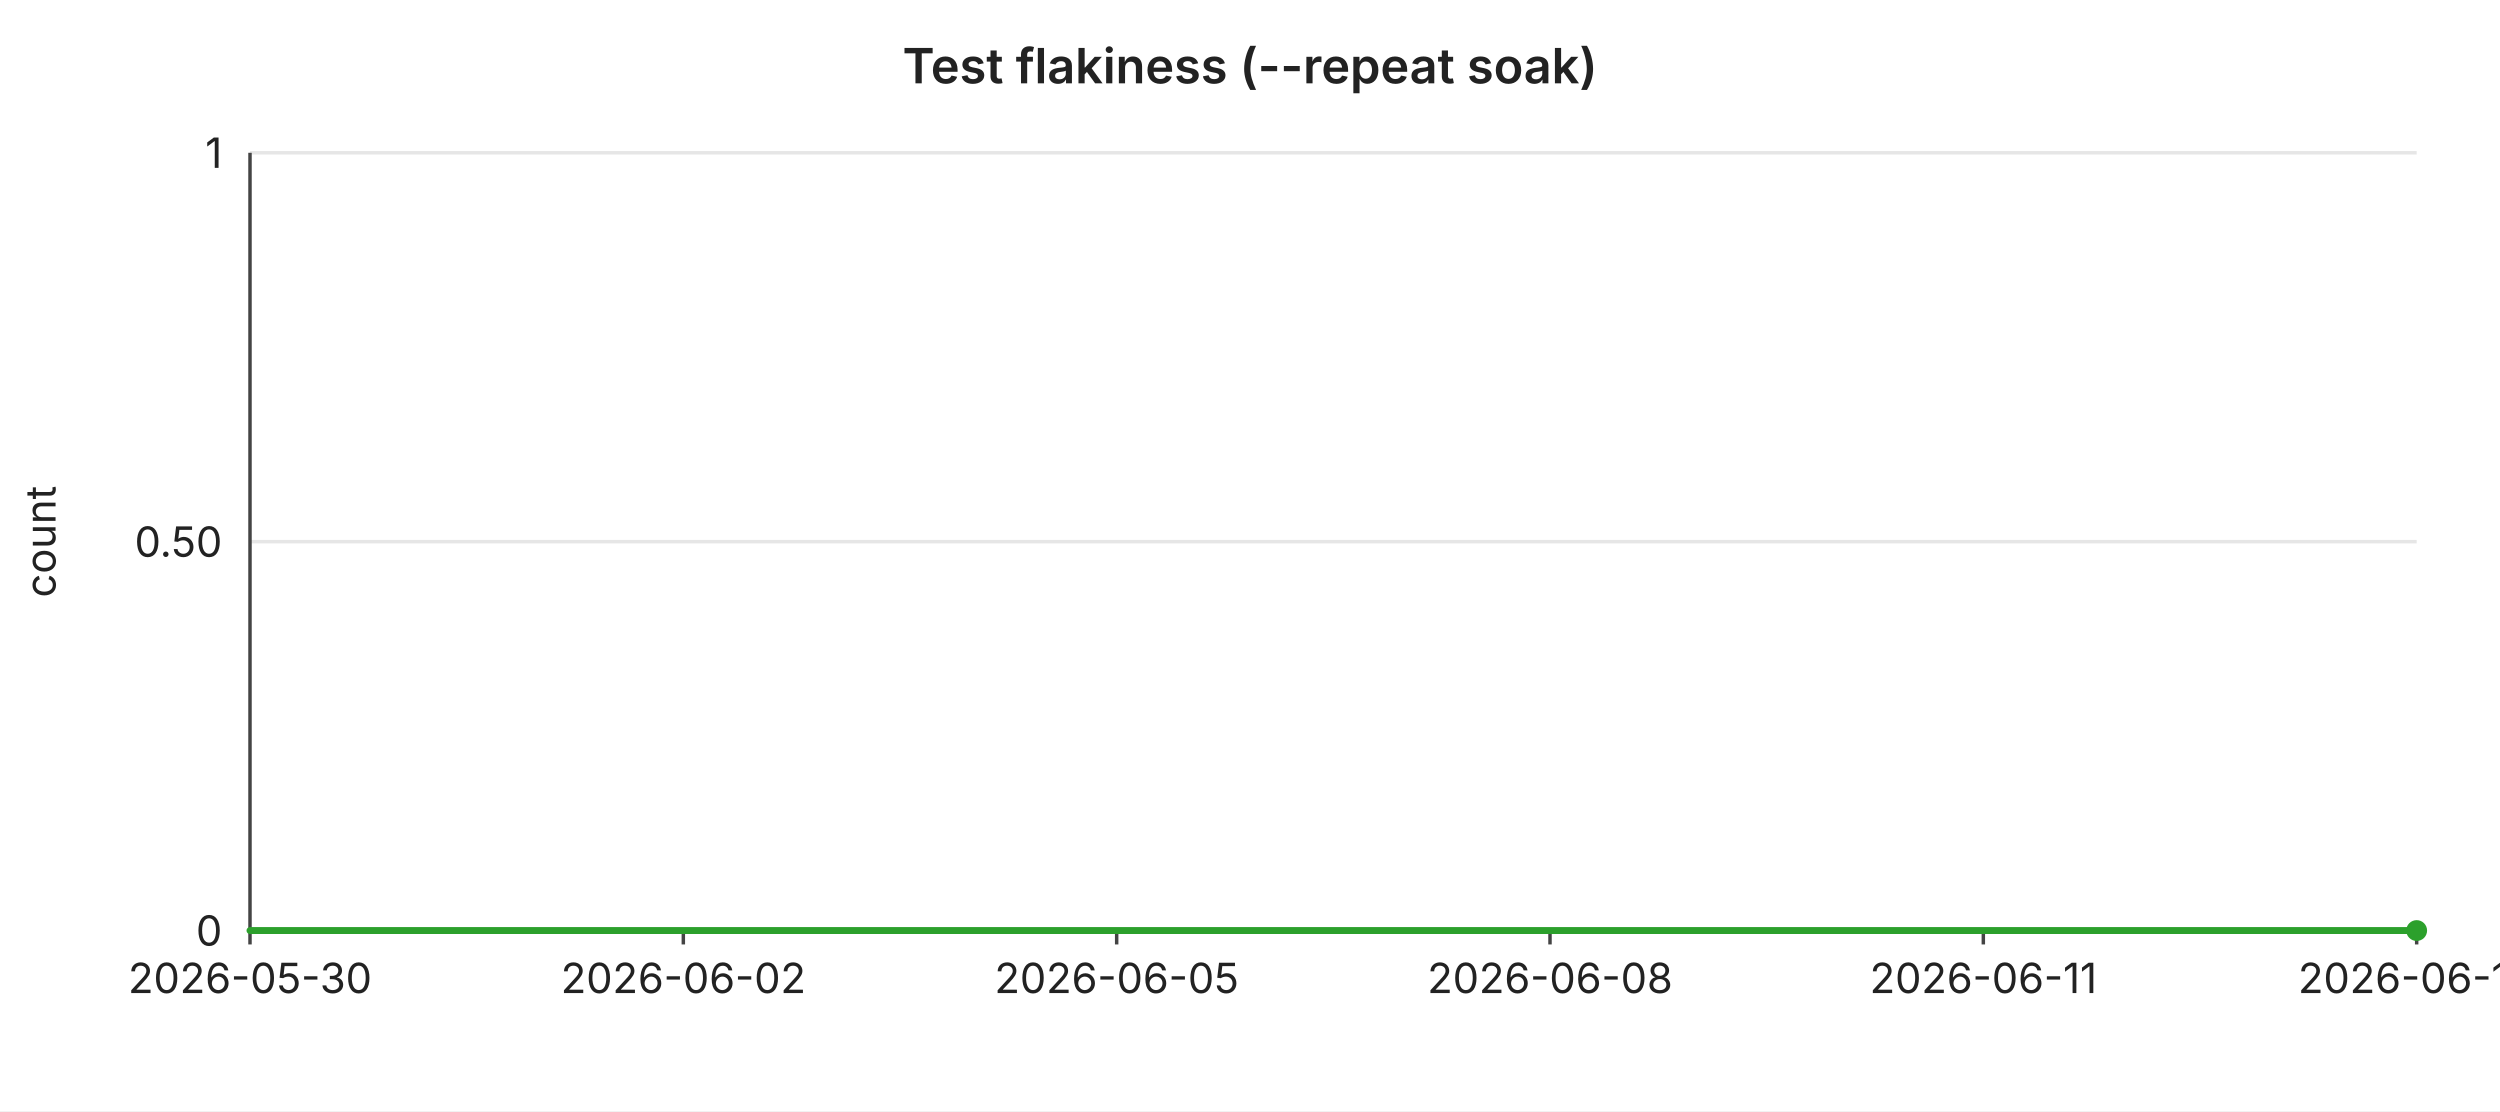
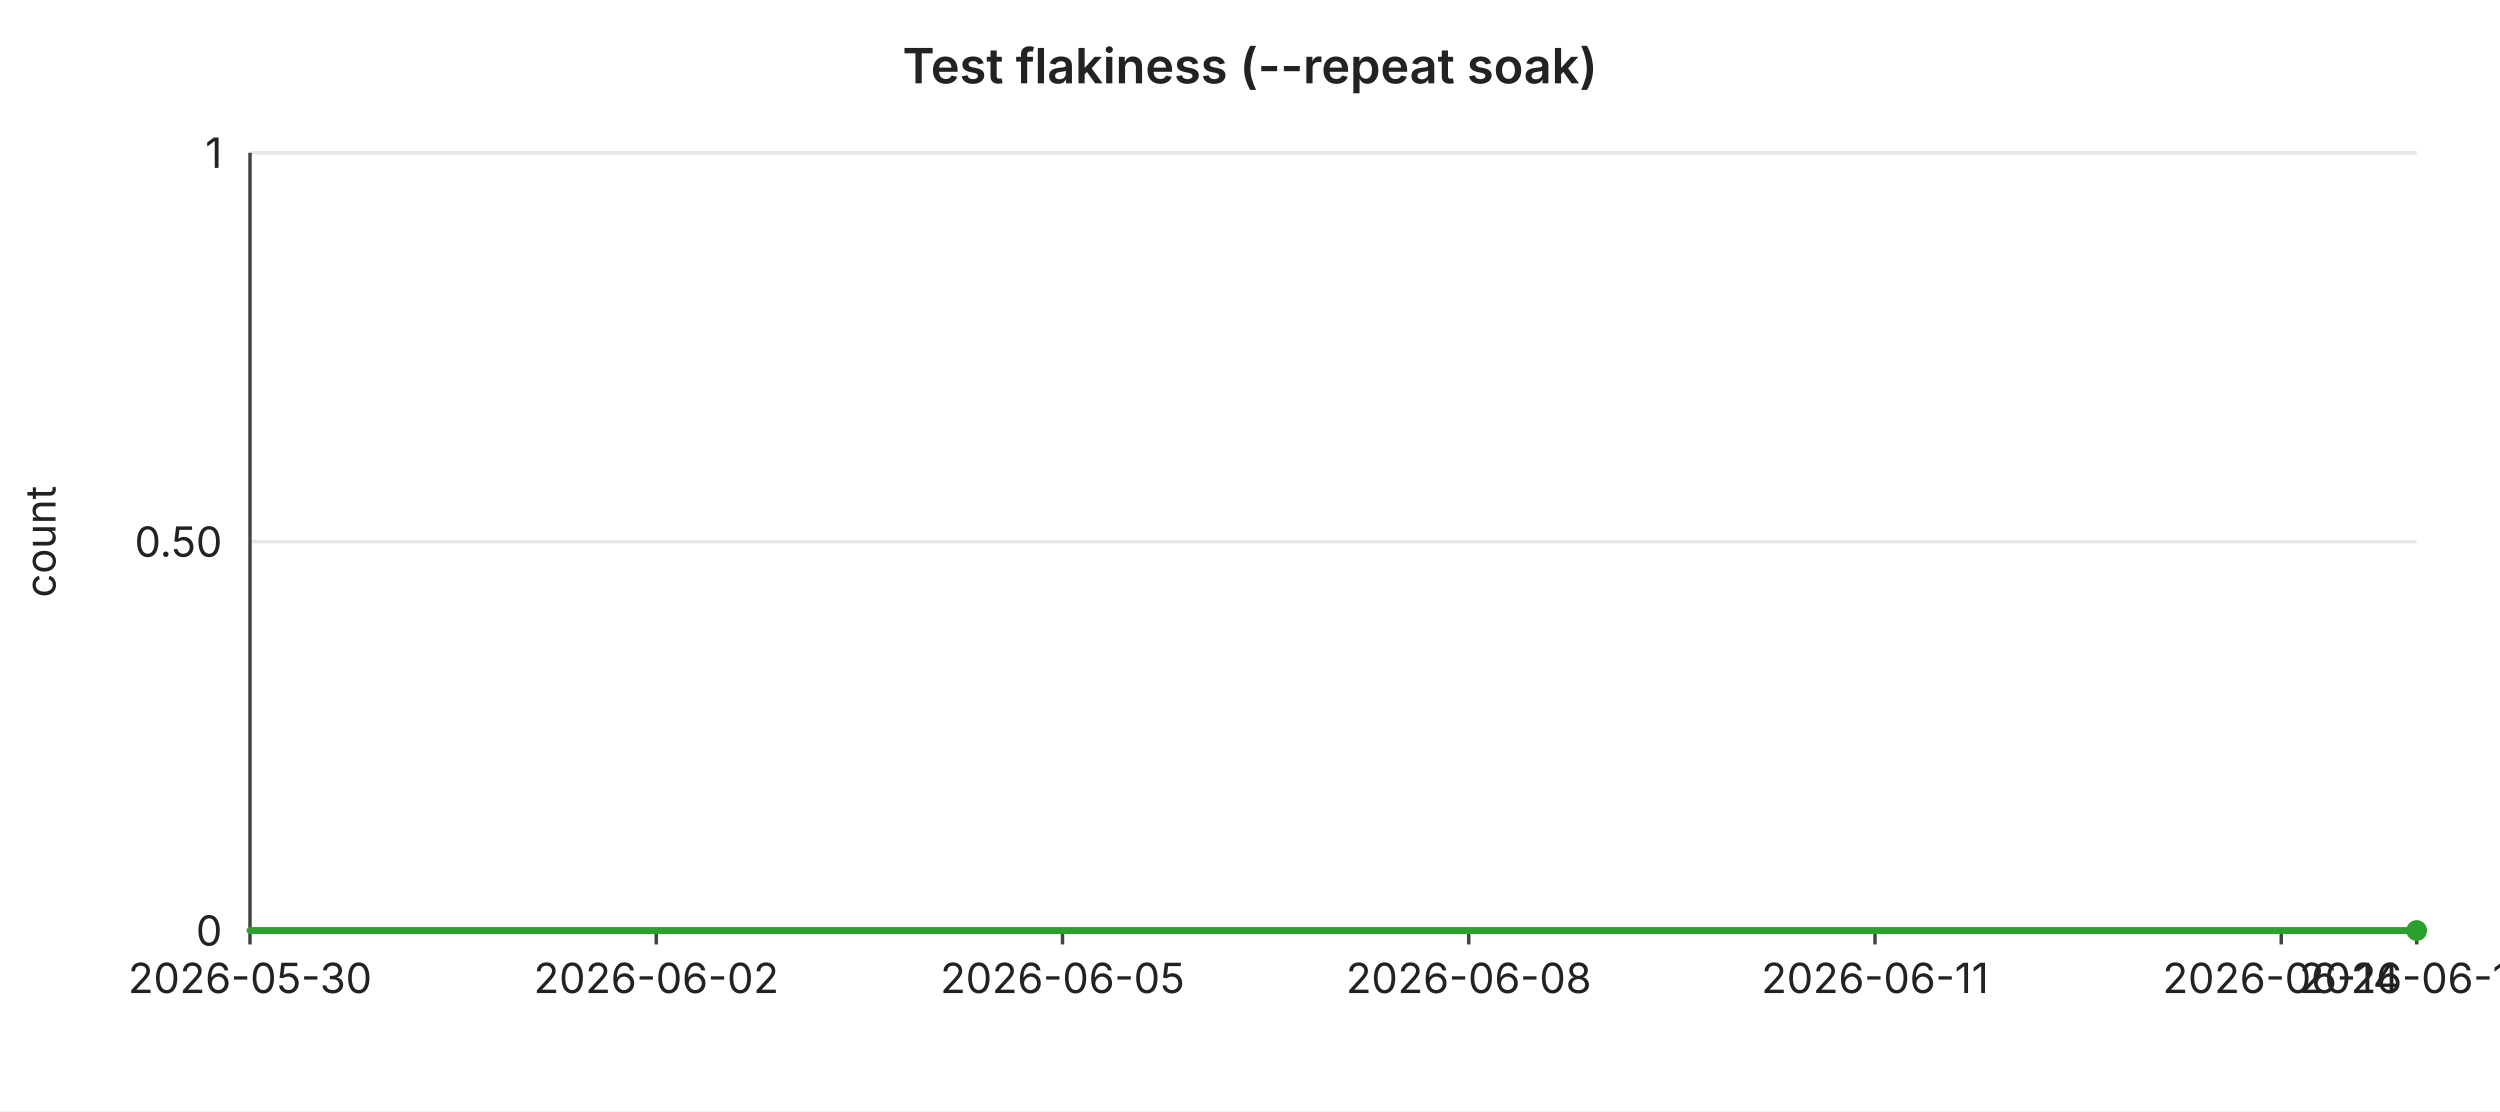
<svg xmlns="http://www.w3.org/2000/svg" width="720" height="320" viewBox="0 0 720 320" font-family="-apple-system,BlinkMacSystemFont,Segoe UI,sans-serif" font-size="12">
  <rect width="720" height="320" fill="#ffffff" />
  <text x="360" y="24" text-anchor="middle" font-size="14" font-weight="600" fill="#222">Test flakiness (--repeat soak)</text>
  <line x1="72" y1="44.0" x2="696" y2="44.0" stroke="#e6e6e6" stroke-width="1" />
  <text x="64" y="44.0" text-anchor="end" dominant-baseline="middle" fill="#222">1</text>
  <line x1="72" y1="156.0" x2="696" y2="156.0" stroke="#e6e6e6" stroke-width="1" />
  <text x="64" y="156.0" text-anchor="end" dominant-baseline="middle" fill="#222">0.50</text>
  <line x1="72" y1="268.0" x2="696" y2="268.0" stroke="#e6e6e6" stroke-width="1" />
  <text x="64" y="268.0" text-anchor="end" dominant-baseline="middle" fill="#222">0</text>
  <text x="16" y="156" text-anchor="middle" fill="#222" transform="rotate(-90 16 156)">count</text>
  <line x1="72" y1="44" x2="72" y2="268" stroke="#444" stroke-width="1" />
  <line x1="72" y1="268" x2="696" y2="268" stroke="#444" stroke-width="1" />
  <line x1="72.0" y1="268" x2="72.0" y2="272" stroke="#444" stroke-width="1" />
  <text x="72.0" y="286" text-anchor="middle" fill="#222">2026-05-30</text>
-   <line x1="196.8" y1="268" x2="196.8" y2="272" stroke="#444" stroke-width="1" />
-   <text x="196.8" y="286" text-anchor="middle" fill="#222">2026-06-02</text>
-   <line x1="321.6" y1="268" x2="321.6" y2="272" stroke="#444" stroke-width="1" />
-   <text x="321.6" y="286" text-anchor="middle" fill="#222">2026-06-05</text>
-   <line x1="446.4" y1="268" x2="446.4" y2="272" stroke="#444" stroke-width="1" />
-   <text x="446.4" y="286" text-anchor="middle" fill="#222">2026-06-08</text>
-   <line x1="571.2" y1="268" x2="571.2" y2="272" stroke="#444" stroke-width="1" />
-   <text x="571.2" y="286" text-anchor="middle" fill="#222">2026-06-11</text>
+   <line x1="189.0" y1="268" x2="189.0" y2="272" stroke="#444" stroke-width="1" />
+   <text x="189.0" y="286" text-anchor="middle" fill="#222">2026-06-02</text>
+   <line x1="306.0" y1="268" x2="306.0" y2="272" stroke="#444" stroke-width="1" />
+   <text x="306.0" y="286" text-anchor="middle" fill="#222">2026-06-05</text>
+   <line x1="423.0" y1="268" x2="423.0" y2="272" stroke="#444" stroke-width="1" />
+   <text x="423.0" y="286" text-anchor="middle" fill="#222">2026-06-08</text>
+   <line x1="540.0" y1="268" x2="540.0" y2="272" stroke="#444" stroke-width="1" />
+   <text x="540.0" y="286" text-anchor="middle" fill="#222">2026-06-11</text>
+   <line x1="657.0" y1="268" x2="657.0" y2="272" stroke="#444" stroke-width="1" />
+   <text x="657.0" y="286" text-anchor="middle" fill="#222">2026-06-14</text>
  <line x1="696.0" y1="268" x2="696.0" y2="272" stroke="#444" stroke-width="1" />
-   <text x="696.0" y="286" text-anchor="middle" fill="#222">2026-06-14</text>
-   <polyline fill="none" stroke="#2ca02c" stroke-width="2" stroke-linejoin="round" stroke-linecap="round" points="72.0,268.0 113.6,268.0 155.2,268.0 196.8,268.0 238.4,268.0 280.0,268.0 321.6,268.0 363.2,268.0 404.8,268.0 446.4,268.0 488.0,268.0 529.6,268.0 571.2,268.0 612.8,268.0 654.4,268.0 696.0,268.0" />
+   <text x="696.0" y="286" text-anchor="middle" fill="#222">2026-06-15</text>
+   <polyline fill="none" stroke="#2ca02c" stroke-width="2" stroke-linejoin="round" stroke-linecap="round" points="72.0,268.0 111.0,268.0 150.0,268.0 189.0,268.0 228.0,268.0 267.0,268.0 306.0,268.0 345.0,268.0 384.0,268.0 423.0,268.0 462.0,268.0 501.0,268.0 540.0,268.0 579.0,268.0 618.0,268.0 657.0,268.0 696.0,268.0" />
  <circle cx="696.0" cy="268.0" r="3" fill="#2ca02c" />
</svg>
